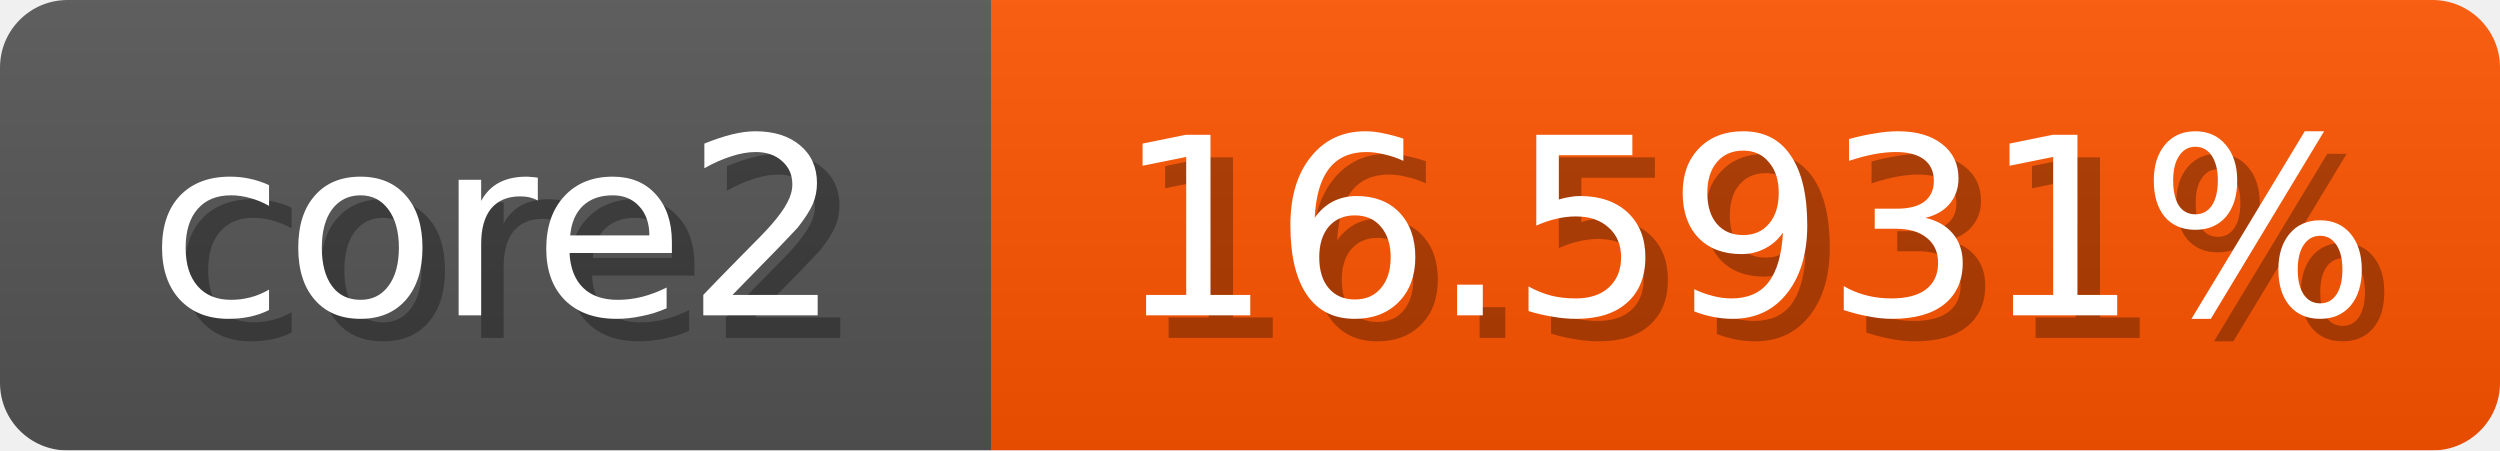
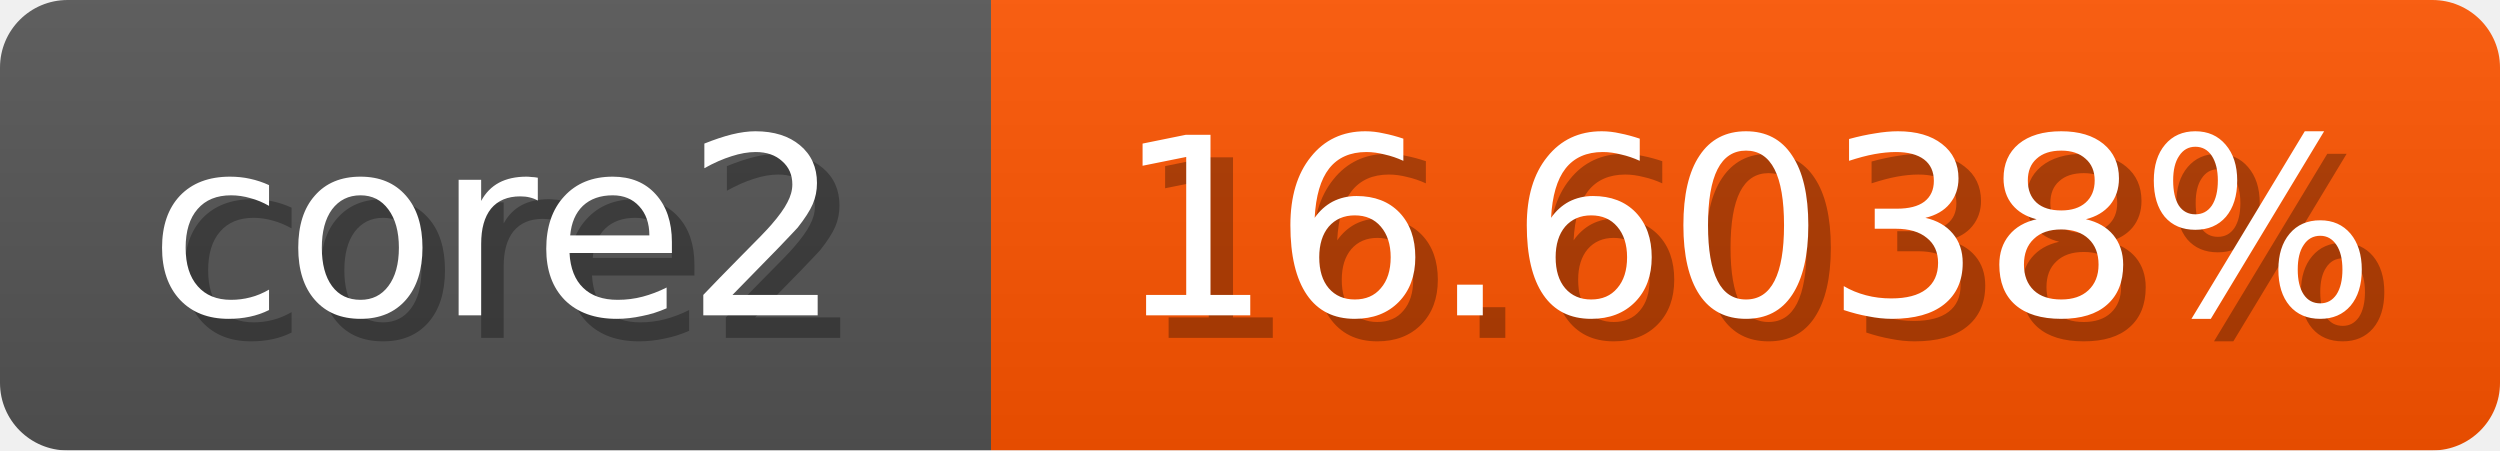
<svg xmlns="http://www.w3.org/2000/svg" width="111" height="20">
  <linearGradient id="b" x2="0" y2="100%">
    <stop offset="0" stop-color="#bbb" stop-opacity=".1" />
    <stop offset="1" stop-opacity=".1" />
  </linearGradient>
  <mask id="anybadge_1">
    <rect width="111" height="20" rx="3" fill="#fff" />
  </mask>
  <g mask="url(#anybadge_1)">
    <path fill="#555" d="M0 0h44v20H0z" />
    <path fill="#ff5500" d="M44 0h67v20H44z" />
    <path fill="url(#b)" d="M0 0h111v20H0z" />
  </g>
  <g fill="#fff" text-anchor="middle" font-family="DejaVu Sans,Verdana,Geneva,sans-serif" font-size="11">
    <text x="23.0" y="15" fill="#010101" fill-opacity=".3">core2</text>
    <text x="22.0" y="14">core2</text>
  </g>
  <g fill="#fff" text-anchor="middle" font-family="DejaVu Sans,Verdana,Geneva,sans-serif" font-size="11">
-     <text x="78.5" y="15" fill="#010101" fill-opacity=".3">16.5931%</text>
-     <text x="77.5" y="14">16.5931%</text>
+     <text x="78.5" y="15" fill="#010101" fill-opacity=".3">16.6038%</text>
+     <text x="77.5" y="14">16.6038%</text>
  </g>
</svg>
